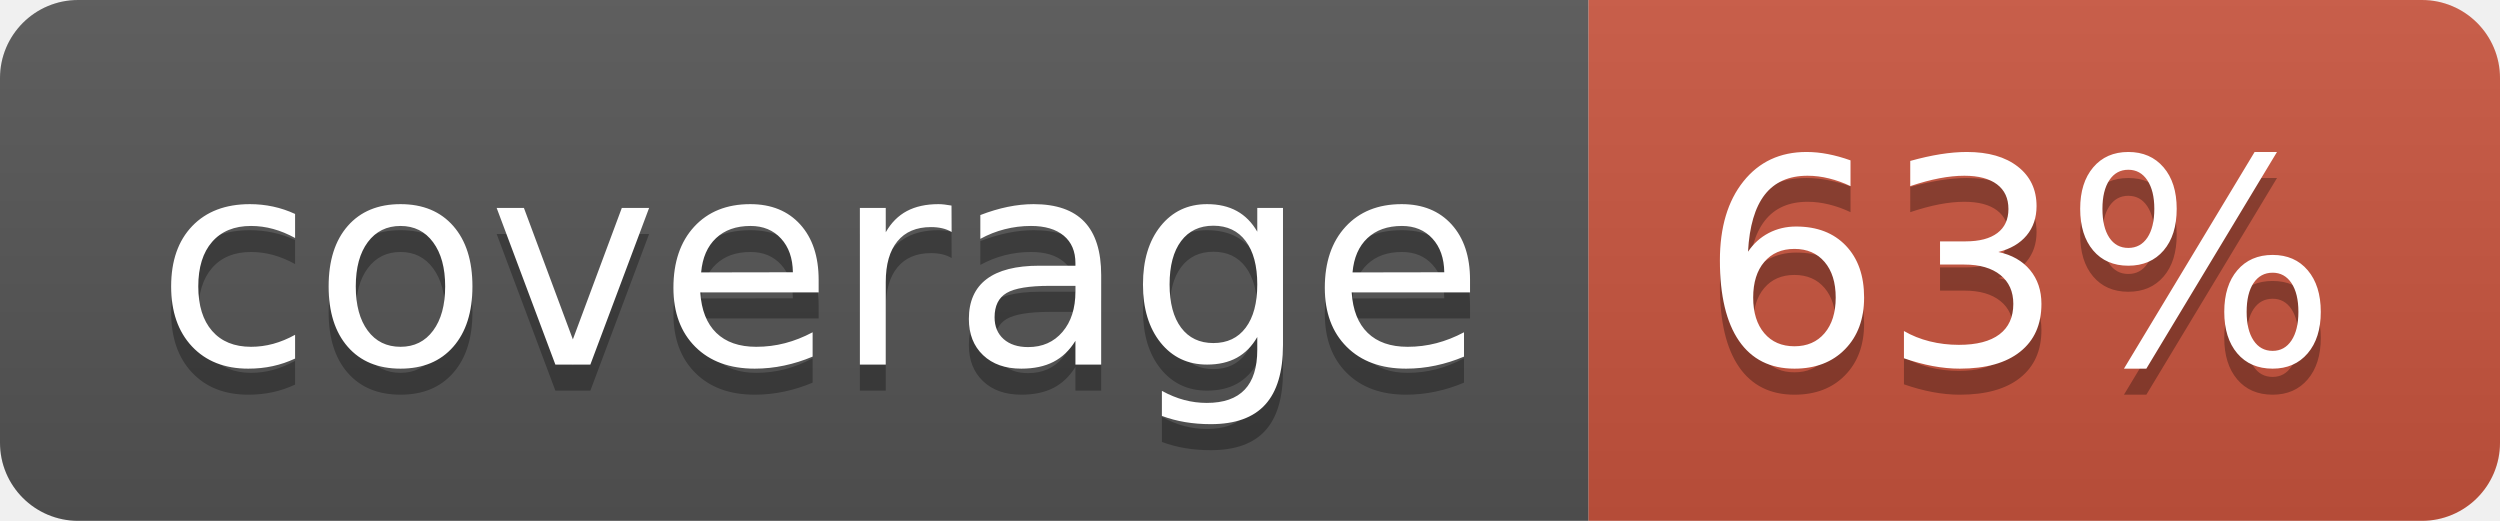
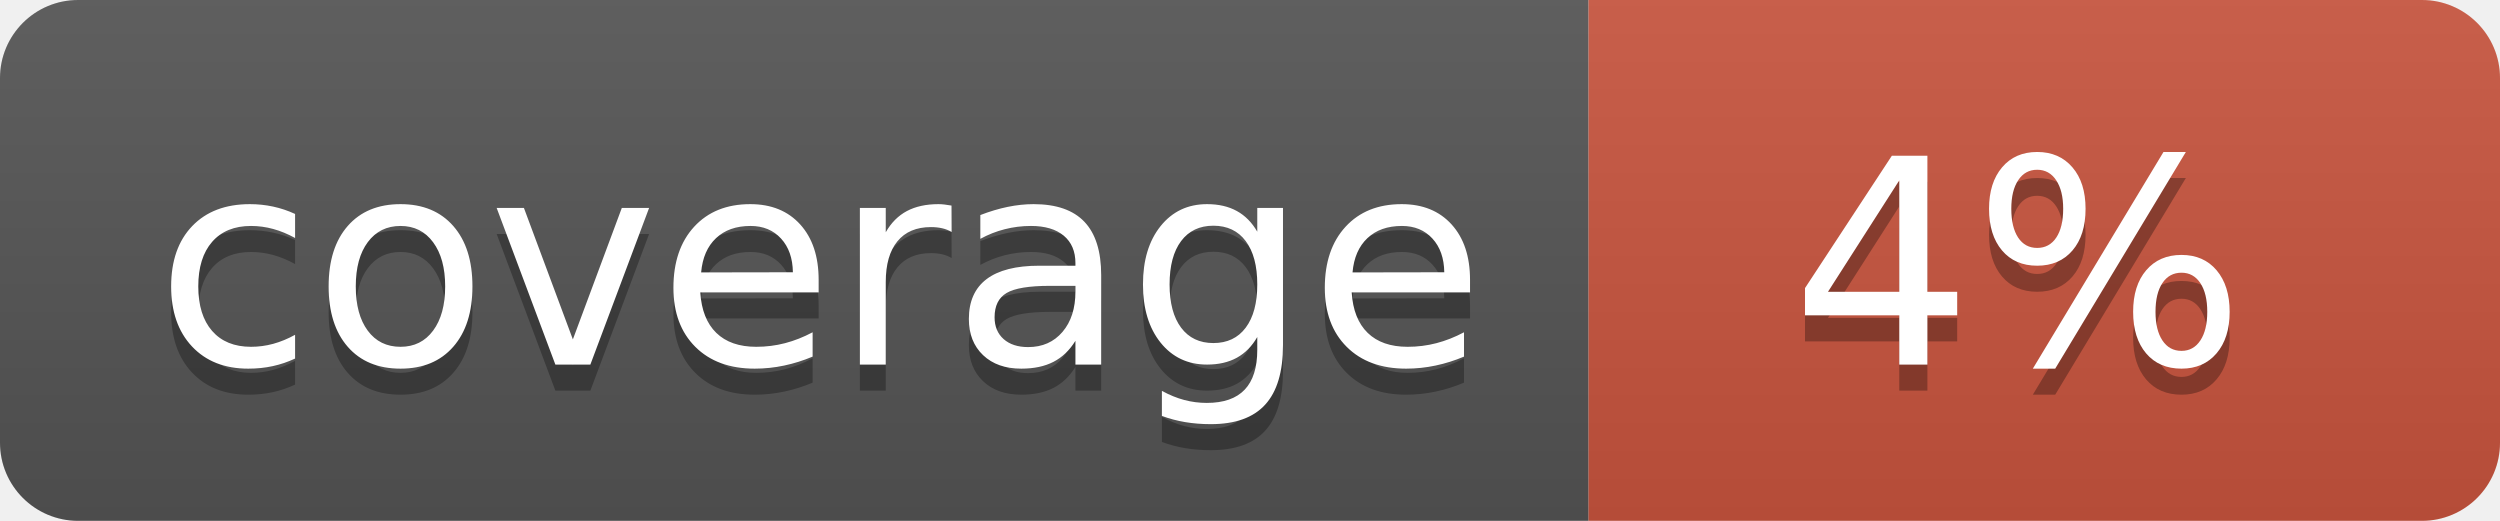
<svg xmlns="http://www.w3.org/2000/svg" width="96" height="20">
  <linearGradient id="b" x2="0" y2="100%">
    <stop offset="0" stop-color="#bbb" stop-opacity=".1" />
    <stop offset="1" stop-opacity=".1" />
  </linearGradient>
  <clipPath id="a">
    <rect width="96" height="20" rx="3" fill="#fff" />
  </clipPath>
  <g clip-path="url(#a)">
    <path fill="#555" d="M0 0h61v20H0z" />
    <path fill="#CA553E" d="M61 0h35v20H61z" />
    <path fill="url(#b)" d="M0 0h96v20H0z" />
  </g>
  <g fill="#fff" text-anchor="middle" font-family="DejaVu Sans,Verdana,Geneva,sans-serif" font-size="110">
    <text x="315" y="150" fill="#010101" fill-opacity=".3" transform="scale(.1)" textLength="510">coverage</text>
    <text x="315" y="140" transform="scale(.1)" textLength="510">coverage</text>
-     <text x="775" y="150" fill="#010101" fill-opacity=".3" transform="scale(.1)" textLength="250">63%</text>
-     <text x="775" y="140" transform="scale(.1)" textLength="250">63%</text>
+     <text x="775" y="150" fill="#010101" fill-opacity=".3" transform="scale(.1)" textLength="250">4%</text>
+     <text x="775" y="140" transform="scale(.1)" textLength="250">4%</text>
  </g>
</svg>
